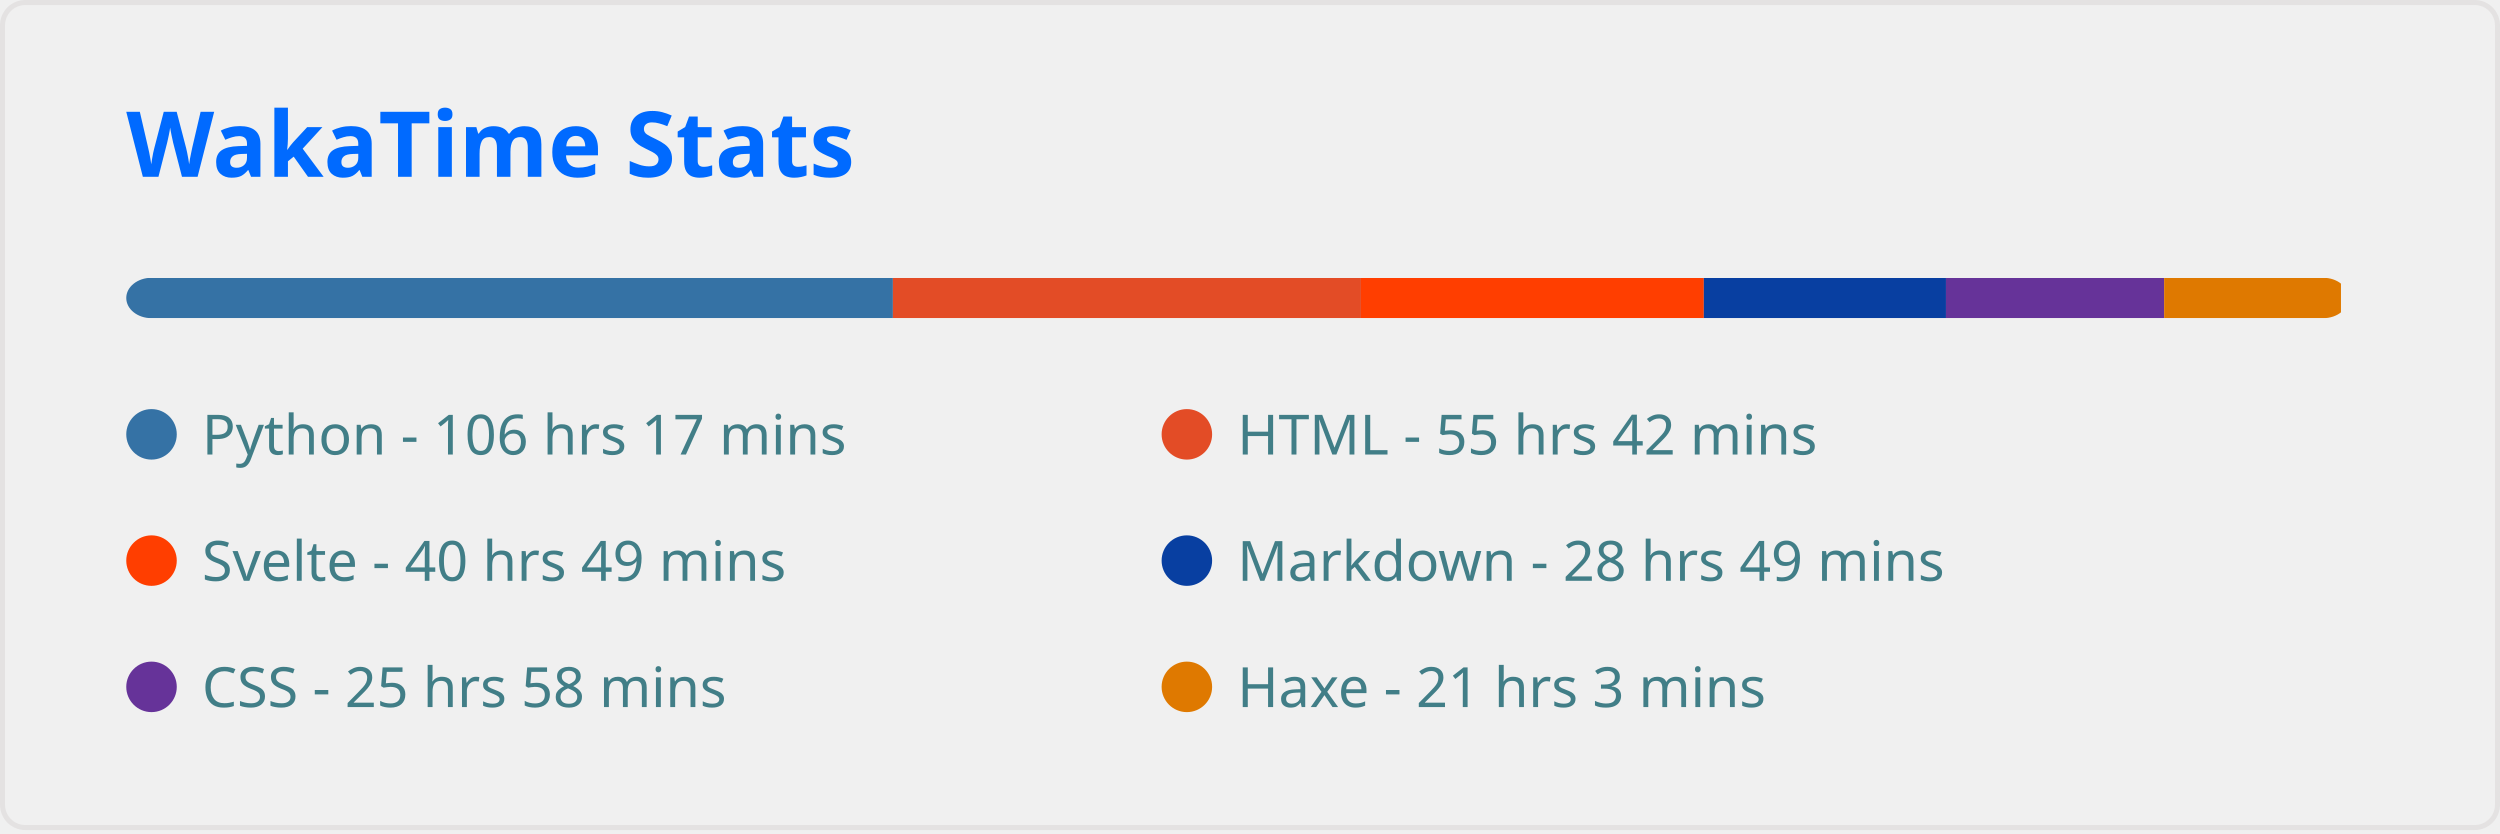
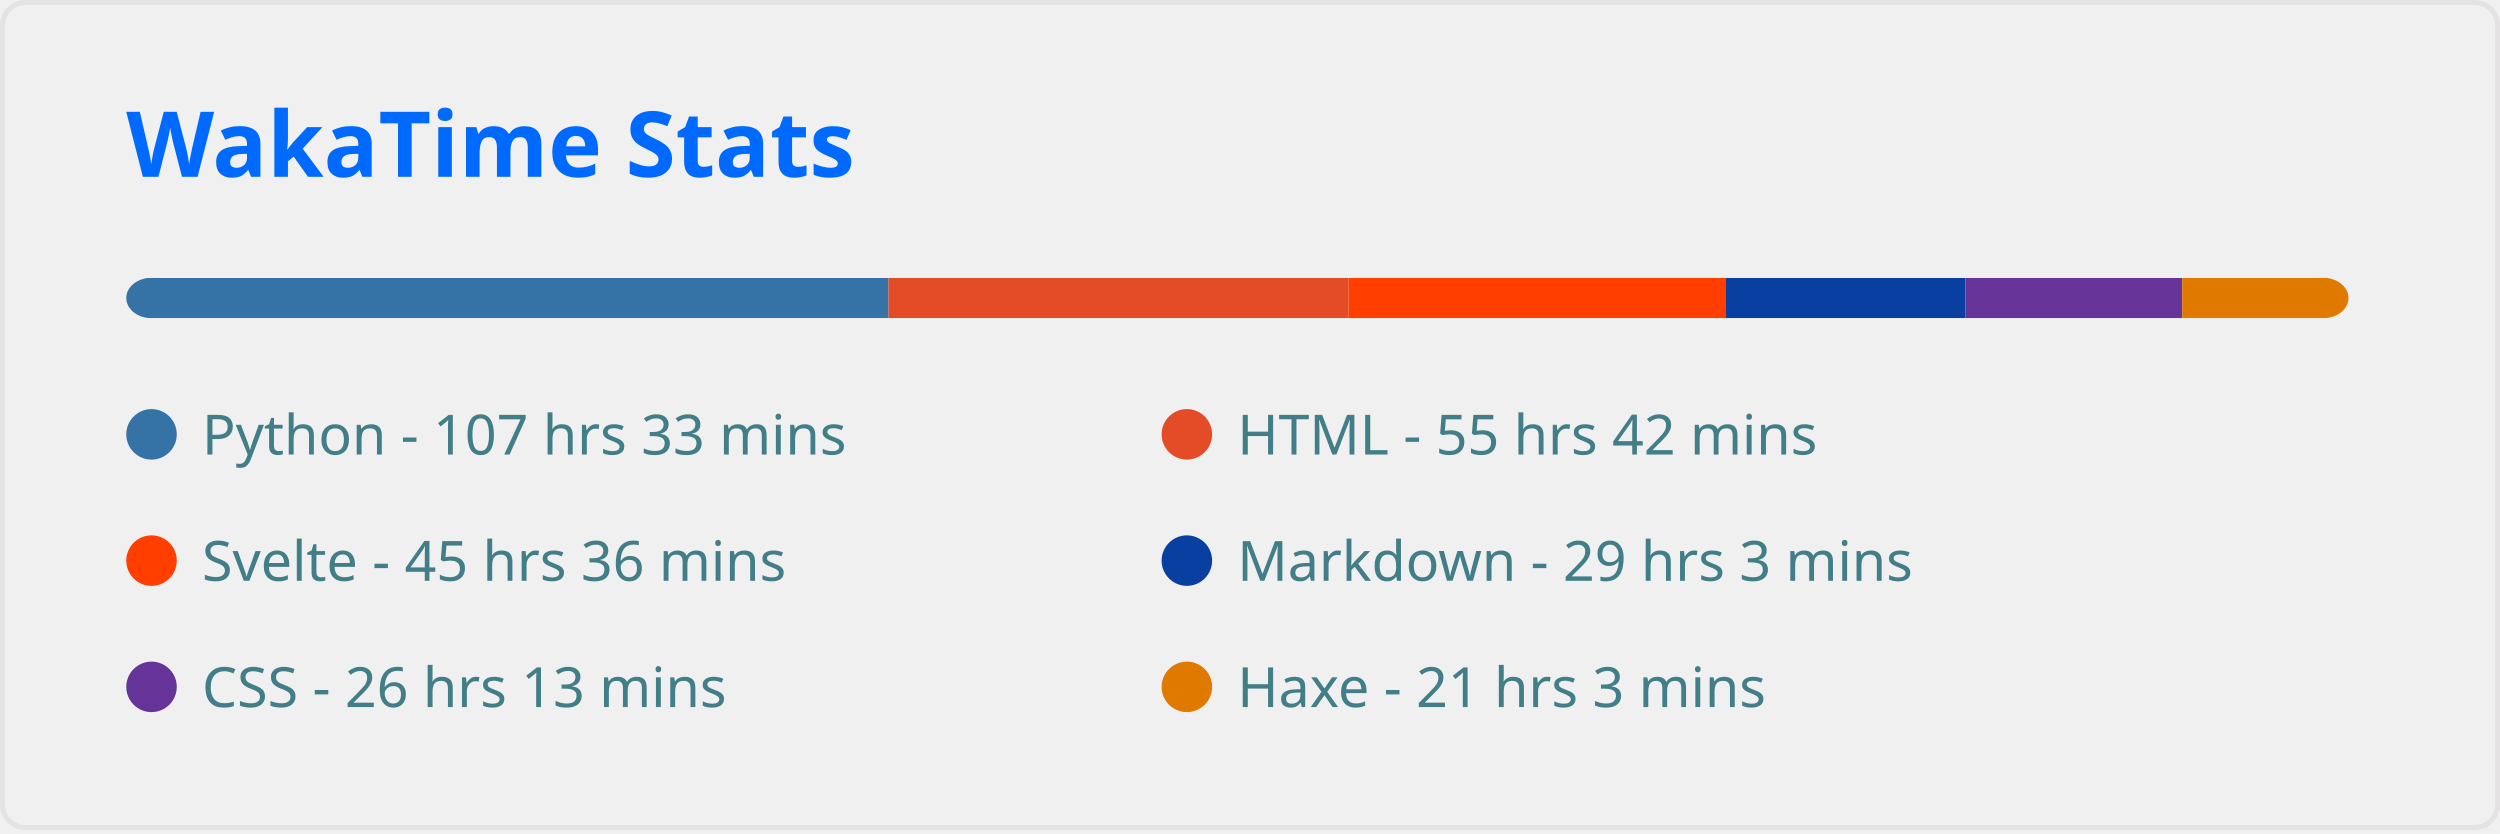
<svg xmlns="http://www.w3.org/2000/svg" width="495" height="165" viewBox="0 0 495 165" fill="none" role="img" aria-labelledby="descId">
  <style>
          .header {
            font: 600 18px 'Segoe UI', Ubuntu, Sans-Serif;
            fill: #006AFF;
            animation: fadeInAnimation 0.8s ease-in-out forwards;
          }
          @supports(-moz-appearance: auto) {
            /* Selector detects Firefox */
            .header { font-size: 15.5px; }
          }
          
    
    .stat {
      font: 600 14px 'Segoe UI', Ubuntu, "Helvetica Neue", Sans-Serif; fill: #417E87;
    }
    @supports(-moz-appearance: auto) {
      /* Selector detects Firefox */
      .stat { font-size:12px; }
    }
    .stagger {
      opacity: 0;
      animation: fadeInAnimation 0.3s ease-in-out forwards;
    }
    .not_bold { font-weight: 400 }
    .bold { font-weight: 700 }
  
    @keyframes slideInAnimation {
      from {
        width: 0;
      }
      to {
        width: calc(100%-100px);
      }
    }
    @keyframes growWidthAnimation {
      from {
        width: 0;
      }
      to {
        width: 100%;
      }
    }
    .lang-name { font: 400 11px 'Segoe UI', Ubuntu, Sans-Serif; fill: #417E87 }
    #rect-mask rect{
      animation: slideInAnimation 1s ease-in-out forwards;
    }
    .lang-progress{
      animation: growWidthAnimation 0.6s ease-in-out forwards;
    }
    

          
      /* Animations */
      @keyframes scaleInAnimation {
        from {
          transform: translate(-5px, 5px) scale(0);
        }
        to {
          transform: translate(-5px, 5px) scale(1);
        }
      }
      @keyframes fadeInAnimation {
        from {
          opacity: 0;
        }
        to {
          opacity: 1;
        }
      }
    
          
        </style>
  <rect data-testid="card-bg" x="0.5" y="0.5" rx="4.5" height="99%" stroke="#e4e2e2" width="494" fill="#ffffff00" stroke-opacity="1" />
  <g data-testid="card-title" transform="translate(25, 35)">
    <g transform="translate(0, 0)">
      <text x="0" y="0" class="header" data-testid="header">WakaTime Stats</text>
    </g>
  </g>
  <g data-testid="main-card-body" transform="translate(0, 55)">
    <svg x="0" y="0" width="100%">
      <mask id="rect-mask">
        <rect x="25" y="0" width="440" height="8" fill="white" rx="5" />
      </mask>
-       <rect mask="url(#rect-mask)" data-testid="lang-progress" x="0" y="0" width="176.793" height="8" fill="#3572A5" />
-       <rect mask="url(#rect-mask)" data-testid="lang-progress" x="176.793" y="0" width="92.675" height="8" fill="#e34c26" />
-       <rect mask="url(#rect-mask)" data-testid="lang-progress" x="269.468" y="0" width="67.89" height="8" fill="#ff3e00" />
-       <rect mask="url(#rect-mask)" data-testid="lang-progress" x="337.358" y="0" width="47.942" height="8" fill="#083fa1" />
-       <rect mask="url(#rect-mask)" data-testid="lang-progress" x="385.299" y="0" width="43.198" height="8" fill="#663399" />
-       <rect mask="url(#rect-mask)" data-testid="lang-progress" x="428.498" y="0" width="35.015" height="8" fill="#df7900" />
+       <rect mask="url(#rect-mask)" data-testid="lang-progress" x="0" y="0" width="175.91" height="8" fill="#3572A5" />
+       <rect mask="url(#rect-mask)" data-testid="lang-progress" x="175.91" y="0" width="91.094" height="8" fill="#e34c26" />
+       <rect mask="url(#rect-mask)" data-testid="lang-progress" x="267.003" y="0" width="74.632" height="8" fill="#ff3e00" />
+       <rect mask="url(#rect-mask)" data-testid="lang-progress" x="341.636" y="0" width="47.523" height="8" fill="#083fa1" />
+       <rect mask="url(#rect-mask)" data-testid="lang-progress" x="389.159" y="0" width="42.919" height="8" fill="#663399" />
+       <rect mask="url(#rect-mask)" data-testid="lang-progress" x="432.078" y="0" width="34.41" height="8" fill="#df7900" />
      <g transform="translate(25, 25)">
        <circle cx="5" cy="6" r="5" fill="#3572A5" />
        <text data-testid="lang-name" x="15" y="10" class="lang-name">
-         Python - 106 hrs 17 mins
+         Python - 107 hrs 33 mins
      </text>
      </g>
      <g transform="translate(230, 25)">
        <circle cx="5" cy="6" r="5" fill="#e34c26" />
        <text data-testid="lang-name" x="15" y="10" class="lang-name">
        HTML - 55 hrs 42 mins
      </text>
      </g>
      <g transform="translate(25, 50)">
        <circle cx="5" cy="6" r="5" fill="#ff3e00" />
        <text data-testid="lang-name" x="15" y="10" class="lang-name">
-         Svelte - 40 hrs 49 mins
+         Svelte - 45 hrs 36 mins
      </text>
      </g>
      <g transform="translate(230, 50)">
        <circle cx="5" cy="6" r="5" fill="#083fa1" />
        <text data-testid="lang-name" x="15" y="10" class="lang-name">
-         Markdown - 28 hrs 49 mins
+         Markdown - 29 hrs 3 mins
      </text>
      </g>
      <g transform="translate(25, 75)">
        <circle cx="5" cy="6" r="5" fill="#663399" />
        <text data-testid="lang-name" x="15" y="10" class="lang-name">
-         CSS - 25 hrs 58 mins
+         CSS - 26 hrs 13 mins
      </text>
      </g>
      <g transform="translate(230, 75)">
        <circle cx="5" cy="6" r="5" fill="#df7900" />
        <text data-testid="lang-name" x="15" y="10" class="lang-name">
        Haxe - 21 hrs 3 mins
      </text>
      </g>
    </svg>
  </g>
</svg>
